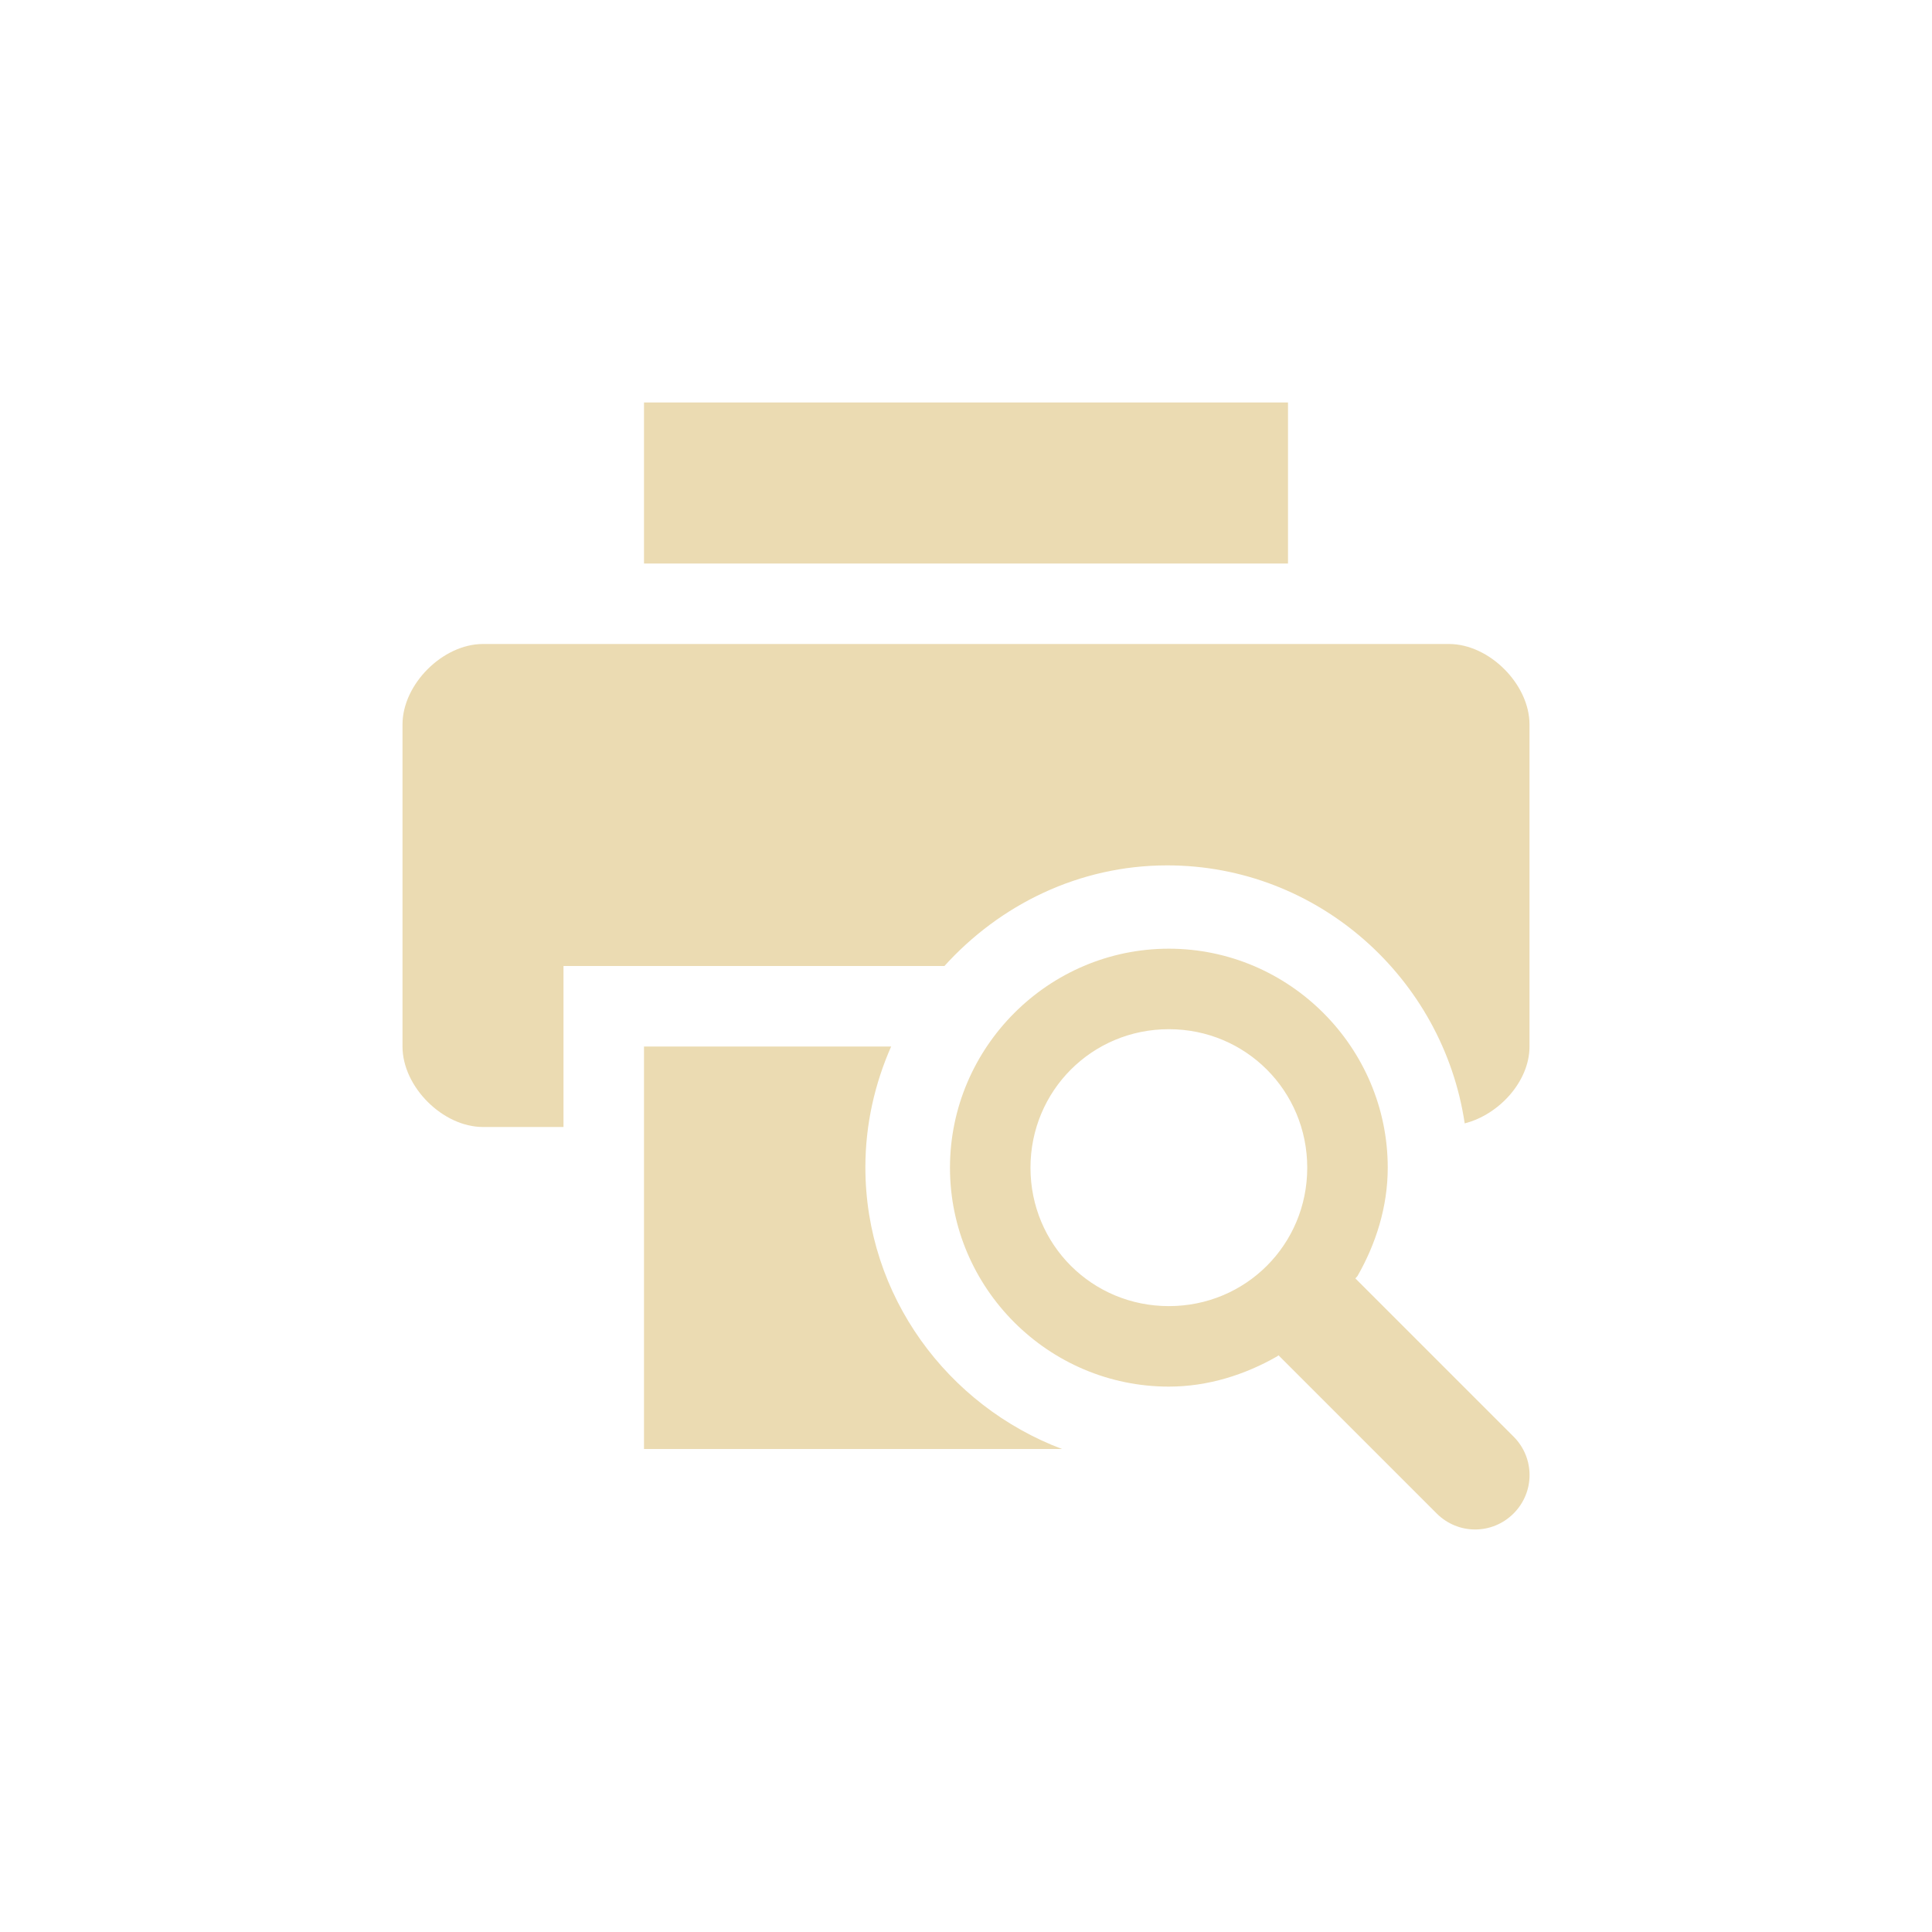
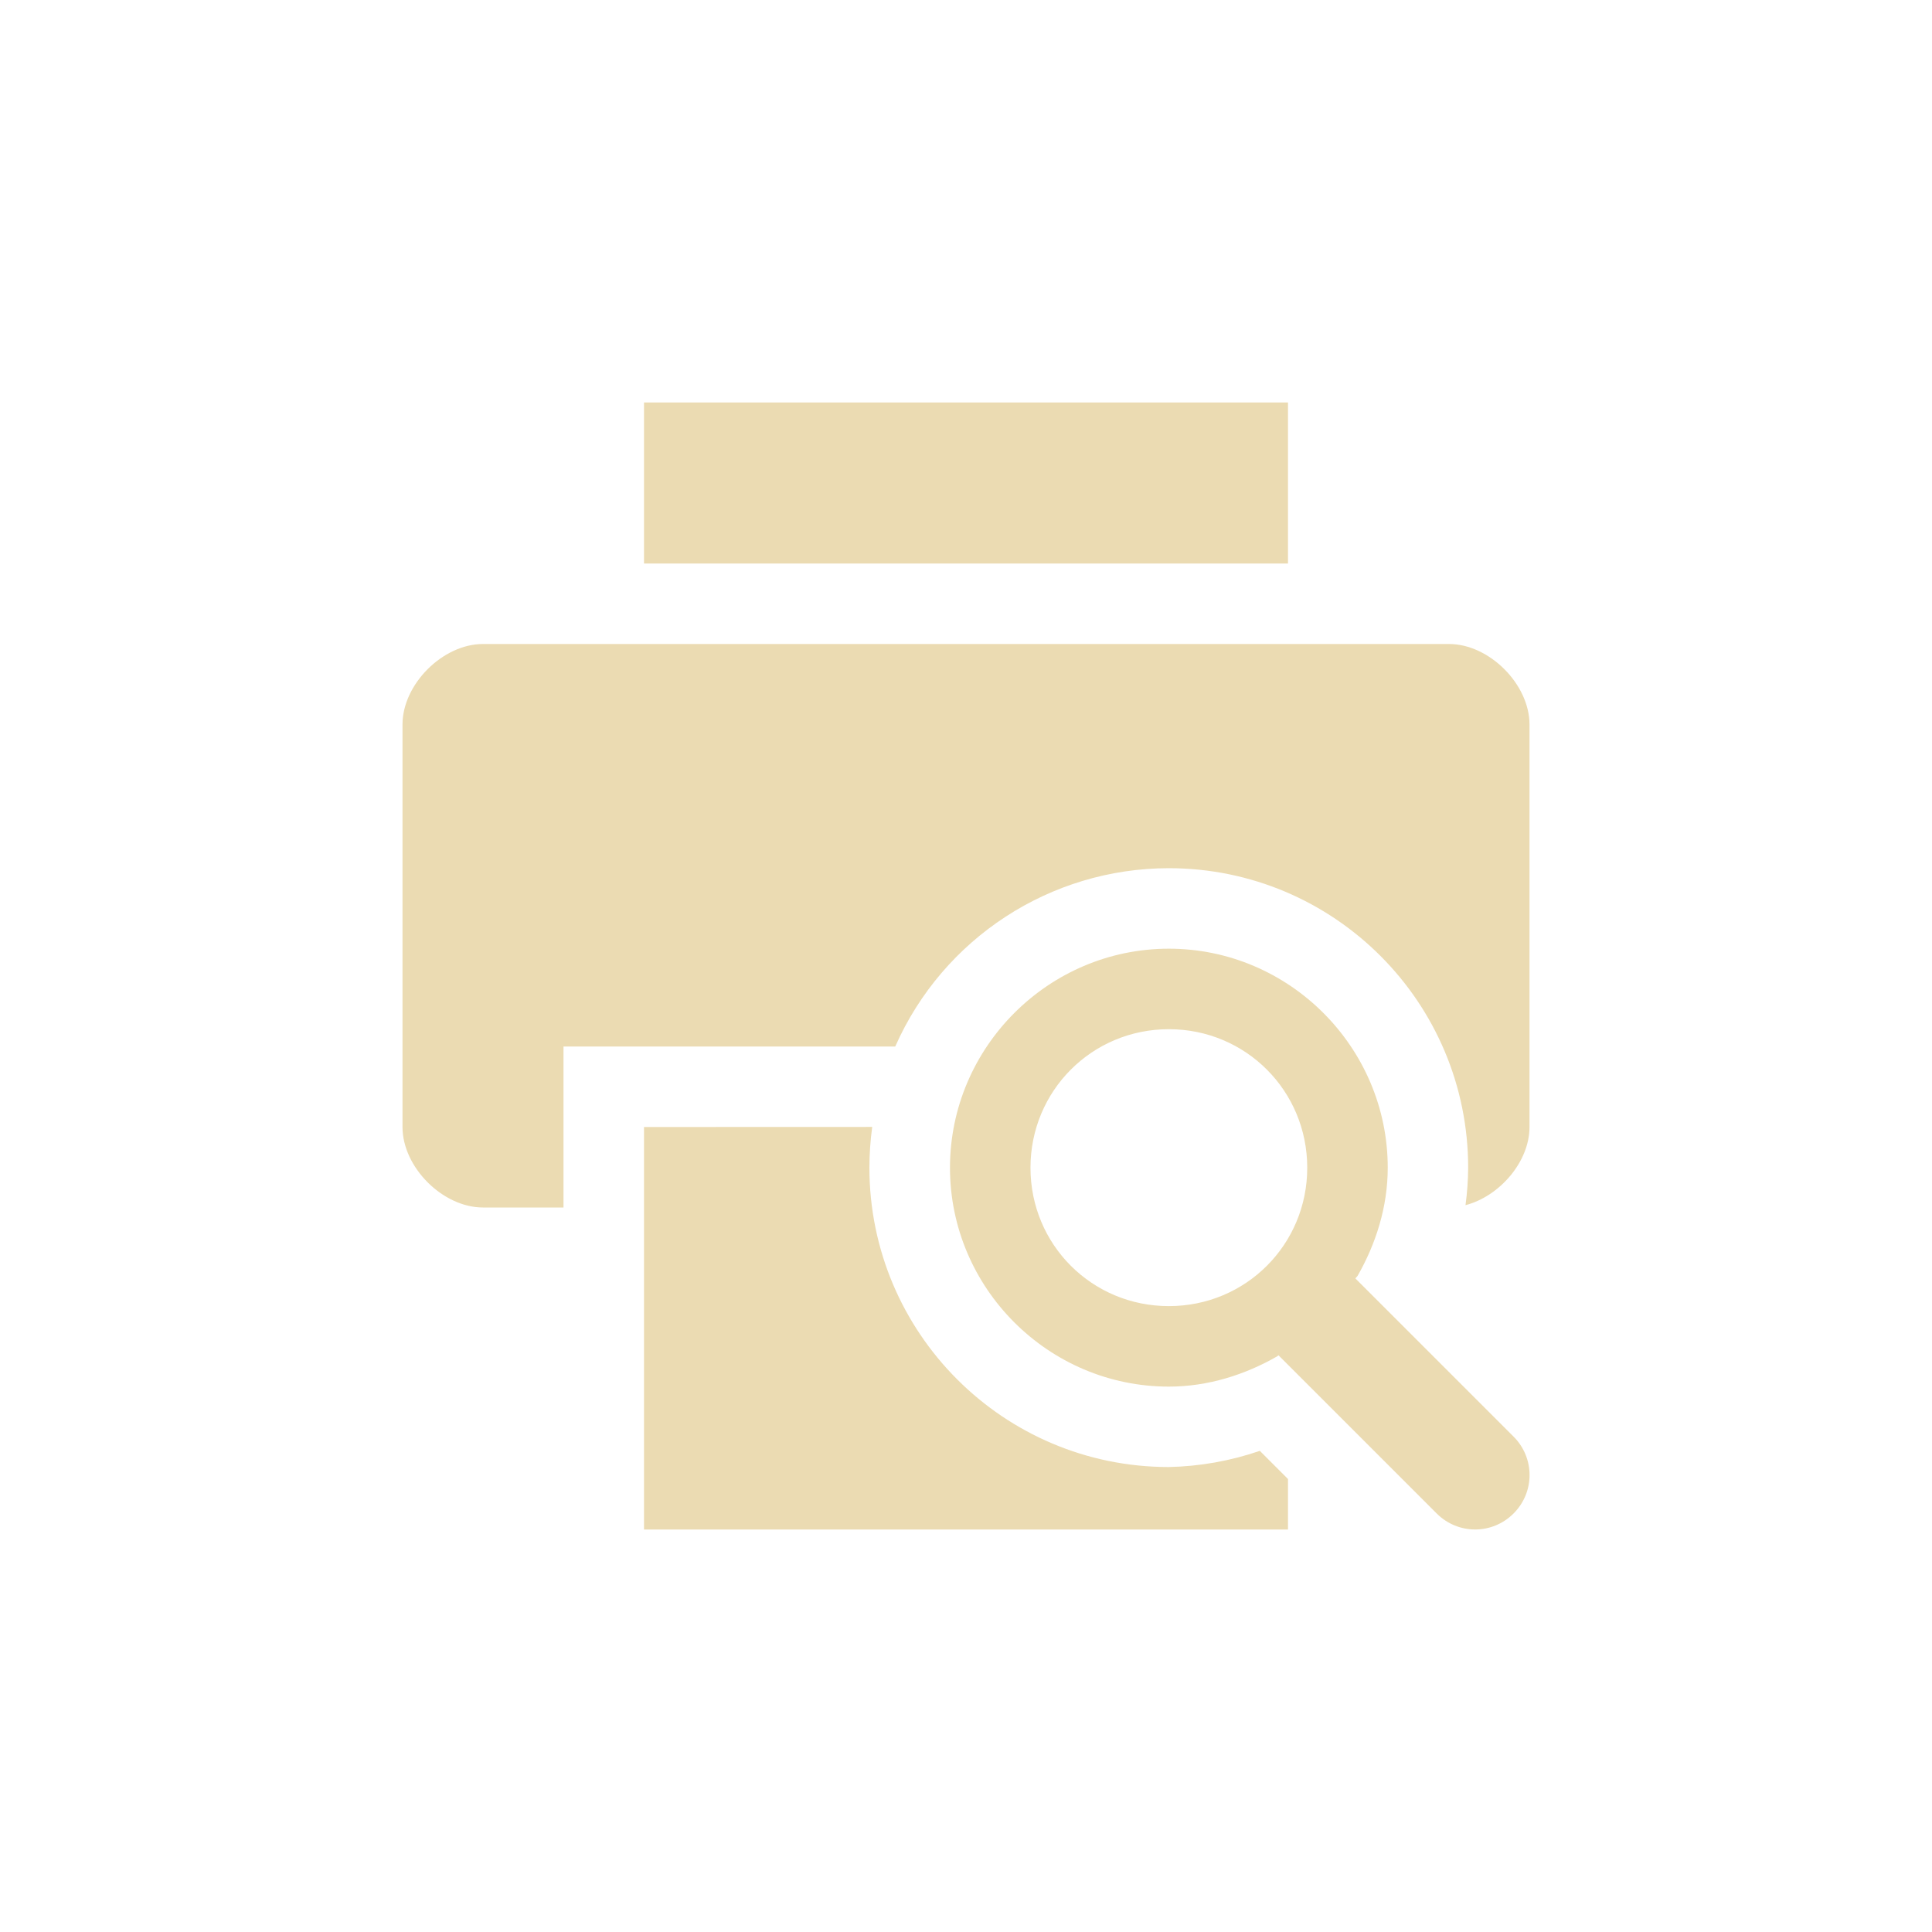
<svg xmlns="http://www.w3.org/2000/svg" width="24" height="24" version="1.1" viewBox="0 0 24 24">
  <defs>
    <style type="text/css">.ColorScheme-Text { color:#ebdbb2; } .ColorScheme-Highlight { color:#458588; }</style>
  </defs>
-   <path class="ColorScheme-Text" d="m8 5v2h8v-2zm-2 3c-0.5 0-1 0.5-1 1v4c0 0.5 0.5 1 1 1h1v-2h4.732c0.688-0.76 1.67-1.25 2.768-1.25 1.873 0 3.427 1.403 3.695 3.205 0.426-0.108 0.805-0.521 0.805-0.955v-4c0-0.5-0.5-1-1-1zm2 5v5h5.193c-1.42-0.536-2.443-1.901-2.443-3.5 0-0.533 0.117-1.039 0.32-1.5zm3.801 1.506c0 1.496 1.223 2.719 2.719 2.719 0.487 0 0.947-0.148 1.344-0.375 0.006-0.004 0.012-0.01 0.018-0.014l1.965 1.965c0.265 0.265 0.69 0.265 0.955 0 0.265-0.265 0.265-0.69 0-0.955l-1.965-1.965c0.007-0.009 0.02-0.022 0.027-0.031 0.227-0.397 0.375-0.857 0.375-1.344 0-1.496-1.223-2.721-2.719-2.721-1.496-6e-6 -2.719 1.225-2.719 2.721zm2.719-1.721c0.955 0 1.719 0.765 1.719 1.721 0 0.955-0.763 1.719-1.719 1.719-0.955 0-1.719-0.763-1.719-1.719 0-0.955 0.763-1.721 1.719-1.721z" fill="currentColor" />
+   <path class="ColorScheme-Text" d="m8 5v2h8v-2zm-2 3c-0.5 0-1 0.5-1 1v5c0 0.5 0.5 1 1 1h1v-2h4.121c0.595-1.346 1.927-2.214 3.398-2.215 2.054 1.44e-4 3.719 1.666 3.719 3.721-0.001 0.155-0.012 0.311-0.033 0.465 0.423-0.11 0.795-0.539 0.795-0.971v-5c0-0.5-0.5-1-1-1zm5.801 6.506c0 1.496 1.223 2.719 2.719 2.719 0.487 0 0.947-0.148 1.344-0.375 0.006-0.004 0.012-0.01 0.018-0.014l1.965 1.965c0.265 0.265 0.69 0.265 0.955 0s0.265-0.69 0-0.955l-1.965-1.965c0.007-0.009 0.02-0.022 0.027-0.031 0.227-0.397 0.375-0.856 0.375-1.344 0-1.496-1.223-2.721-2.719-2.721-1.496-3e-6 -2.719 1.225-2.719 2.721zm2.719-1.721c0.955 0 1.719 0.765 1.719 1.721 0 0.955-0.763 1.719-1.719 1.719-0.955 0-1.719-0.763-1.719-1.719 0-0.955 0.763-1.721 1.719-1.721zm-6.52 1.215v5h8v-0.627l-0.35-0.35c-0.364 0.125-0.746 0.193-1.131 0.201-2.053-1.44e-4 -3.718-1.665-3.719-3.719 2.02e-4 -0.169 0.012-0.338 0.035-0.506z" fill="currentColor" />
</svg>
